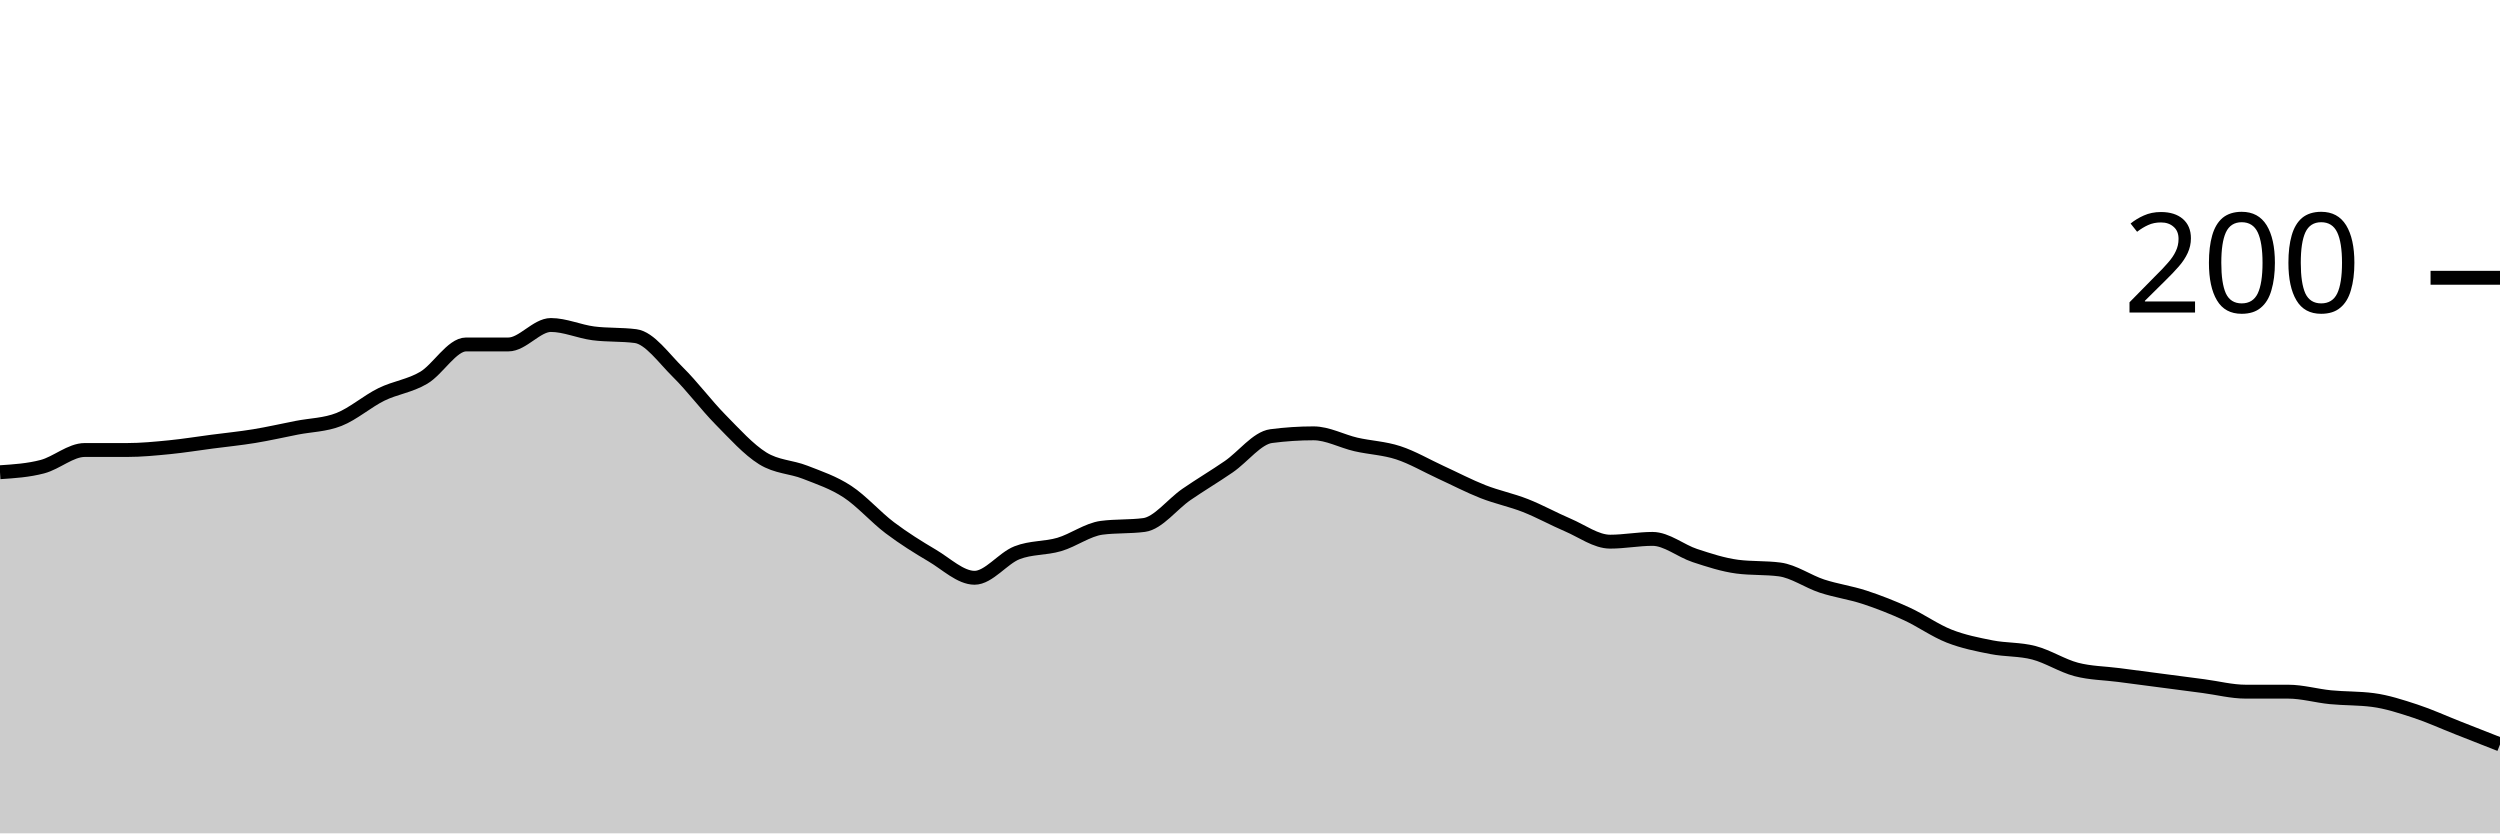
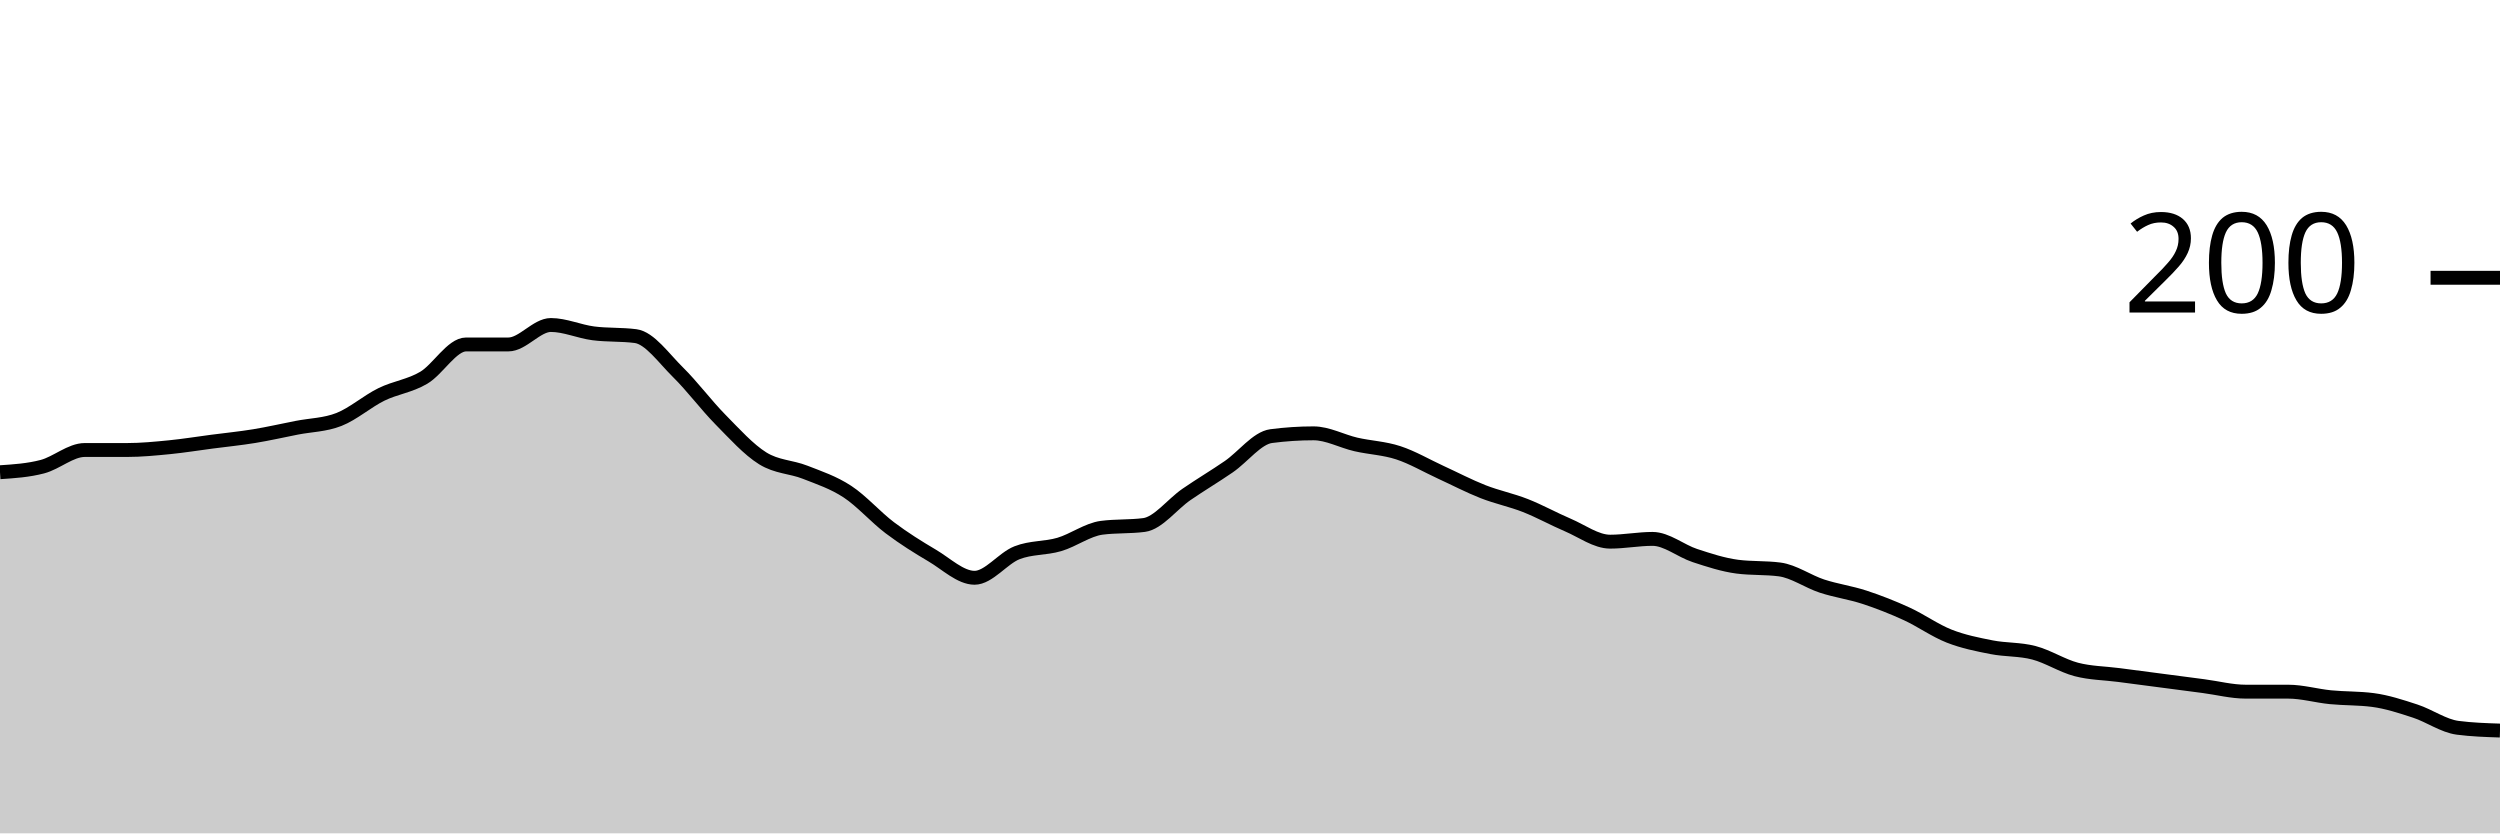
<svg xmlns="http://www.w3.org/2000/svg" viewBox="0 0 180 60">
  <g transform="translate(0,20)">
-     <path class="area" fill="rgba(0, 0, 0, 0.2)" d="M0,14C1.017,13.933,2.034,13.867,3.051,13.6C4.068,13.333,5.085,12.4,6.102,12.4C7.119,12.4,8.136,12.4,9.153,12.4C10.169,12.4,11.186,12.3,12.203,12.2C13.22,12.1,14.237,11.933,15.254,11.8C16.271,11.667,17.288,11.567,18.305,11.4C19.322,11.233,20.339,11,21.356,10.8C22.373,10.6,23.39,10.6,24.407,10.2C25.424,9.8,26.441,8.9,27.458,8.4C28.475,7.9,29.492,7.8,30.508,7.2C31.525,6.6,32.542,4.8,33.559,4.8C34.576,4.8,35.593,4.8,36.61,4.8C37.627,4.8,38.644,3.4,39.661,3.4C40.678,3.4,41.695,3.867,42.712,4C43.729,4.133,44.746,4.067,45.763,4.2C46.78,4.333,47.797,5.8,48.814,6.8C49.831,7.8,50.847,9.167,51.864,10.2C52.881,11.233,53.898,12.367,54.915,13C55.932,13.633,56.949,13.6,57.966,14C58.983,14.4,60,14.733,61.017,15.4C62.034,16.067,63.051,17.233,64.068,18C65.085,18.767,66.102,19.4,67.119,20C68.136,20.6,69.153,21.6,70.169,21.6C71.186,21.6,72.203,20.2,73.22,19.8C74.237,19.4,75.254,19.5,76.271,19.2C77.288,18.9,78.305,18.133,79.322,18C80.339,17.867,81.356,17.933,82.373,17.8C83.39,17.667,84.407,16.3,85.424,15.6C86.441,14.9,87.458,14.3,88.475,13.6C89.492,12.9,90.508,11.533,91.525,11.4C92.542,11.267,93.559,11.2,94.576,11.2C95.593,11.2,96.61,11.767,97.627,12C98.644,12.233,99.661,12.267,100.678,12.6C101.695,12.933,102.712,13.533,103.729,14C104.746,14.467,105.763,15,106.78,15.4C107.797,15.8,108.814,16,109.831,16.4C110.847,16.8,111.864,17.367,112.881,17.8C113.898,18.233,114.915,19,115.932,19C116.949,19,117.966,18.8,118.983,18.8C120,18.8,121.017,19.667,122.034,20C123.051,20.333,124.068,20.667,125.085,20.8C126.102,20.933,127.119,20.867,128.136,21C129.153,21.133,130.169,21.867,131.186,22.2C132.203,22.533,133.22,22.667,134.237,23C135.254,23.333,136.271,23.733,137.288,24.2C138.305,24.667,139.322,25.4,140.339,25.8C141.356,26.2,142.373,26.4,143.39,26.6C144.407,26.8,145.424,26.733,146.441,27C147.458,27.267,148.475,27.933,149.492,28.2C150.508,28.467,151.525,28.467,152.542,28.6C153.559,28.733,154.576,28.867,155.593,29C156.61,29.133,157.627,29.267,158.644,29.4C159.661,29.533,160.678,29.8,161.695,29.8C162.712,29.8,163.729,29.8,164.746,29.8C165.763,29.8,166.78,30.1,167.797,30.2C168.814,30.3,169.831,30.267,170.847,30.4C171.864,30.533,172.881,30.867,173.898,31.2C174.915,31.533,175.932,32,176.949,32.4C177.966,32.8,178.983,33.2,180,33.6L180,40C178.983,40,177.966,40,176.949,40C175.932,40,174.915,40,173.898,40C172.881,40,171.864,40,170.847,40C169.831,40,168.814,40,167.797,40C166.78,40,165.763,40,164.746,40C163.729,40,162.712,40,161.695,40C160.678,40,159.661,40,158.644,40C157.627,40,156.61,40,155.593,40C154.576,40,153.559,40,152.542,40C151.525,40,150.508,40,149.492,40C148.475,40,147.458,40,146.441,40C145.424,40,144.407,40,143.39,40C142.373,40,141.356,40,140.339,40C139.322,40,138.305,40,137.288,40C136.271,40,135.254,40,134.237,40C133.22,40,132.203,40,131.186,40C130.169,40,129.153,40,128.136,40C127.119,40,126.102,40,125.085,40C124.068,40,123.051,40,122.034,40C121.017,40,120,40,118.983,40C117.966,40,116.949,40,115.932,40C114.915,40,113.898,40,112.881,40C111.864,40,110.847,40,109.831,40C108.814,40,107.797,40,106.78,40C105.763,40,104.746,40,103.729,40C102.712,40,101.695,40,100.678,40C99.661,40,98.644,40,97.627,40C96.61,40,95.593,40,94.576,40C93.559,40,92.542,40,91.525,40C90.508,40,89.492,40,88.475,40C87.458,40,86.441,40,85.424,40C84.407,40,83.39,40,82.373,40C81.356,40,80.339,40,79.322,40C78.305,40,77.288,40,76.271,40C75.254,40,74.237,40,73.22,40C72.203,40,71.186,40,70.169,40C69.153,40,68.136,40,67.119,40C66.102,40,65.085,40,64.068,40C63.051,40,62.034,40,61.017,40C60,40,58.983,40,57.966,40C56.949,40,55.932,40,54.915,40C53.898,40,52.881,40,51.864,40C50.847,40,49.831,40,48.814,40C47.797,40,46.78,40,45.763,40C44.746,40,43.729,40,42.712,40C41.695,40,40.678,40,39.661,40C38.644,40,37.627,40,36.61,40C35.593,40,34.576,40,33.559,40C32.542,40,31.525,40,30.508,40C29.492,40,28.475,40,27.458,40C26.441,40,25.424,40,24.407,40C23.39,40,22.373,40,21.356,40C20.339,40,19.322,40,18.305,40C17.288,40,16.271,40,15.254,40C14.237,40,13.22,40,12.203,40C11.186,40,10.169,40,9.153,40C8.136,40,7.119,40,6.102,40C5.085,40,4.068,40,3.051,40C2.034,40,1.017,40,0,40Z" />
-     <path class="line" stroke="black" fill="none" d="M0,14C1.017,13.933,2.034,13.867,3.051,13.6C4.068,13.333,5.085,12.4,6.102,12.4C7.119,12.4,8.136,12.4,9.153,12.4C10.169,12.4,11.186,12.3,12.203,12.2C13.22,12.1,14.237,11.933,15.254,11.8C16.271,11.667,17.288,11.567,18.305,11.4C19.322,11.233,20.339,11,21.356,10.8C22.373,10.6,23.39,10.6,24.407,10.2C25.424,9.8,26.441,8.9,27.458,8.4C28.475,7.9,29.492,7.8,30.508,7.2C31.525,6.6,32.542,4.8,33.559,4.8C34.576,4.8,35.593,4.8,36.61,4.8C37.627,4.8,38.644,3.4,39.661,3.4C40.678,3.4,41.695,3.867,42.712,4C43.729,4.133,44.746,4.067,45.763,4.2C46.78,4.333,47.797,5.8,48.814,6.8C49.831,7.8,50.847,9.167,51.864,10.2C52.881,11.233,53.898,12.367,54.915,13C55.932,13.633,56.949,13.6,57.966,14C58.983,14.4,60,14.733,61.017,15.4C62.034,16.067,63.051,17.233,64.068,18C65.085,18.767,66.102,19.4,67.119,20C68.136,20.6,69.153,21.6,70.169,21.6C71.186,21.6,72.203,20.2,73.22,19.8C74.237,19.4,75.254,19.5,76.271,19.2C77.288,18.9,78.305,18.133,79.322,18C80.339,17.867,81.356,17.933,82.373,17.8C83.39,17.667,84.407,16.3,85.424,15.6C86.441,14.9,87.458,14.3,88.475,13.6C89.492,12.9,90.508,11.533,91.525,11.4C92.542,11.267,93.559,11.2,94.576,11.2C95.593,11.2,96.61,11.767,97.627,12C98.644,12.233,99.661,12.267,100.678,12.6C101.695,12.933,102.712,13.533,103.729,14C104.746,14.467,105.763,15,106.78,15.4C107.797,15.8,108.814,16,109.831,16.4C110.847,16.8,111.864,17.367,112.881,17.8C113.898,18.233,114.915,19,115.932,19C116.949,19,117.966,18.8,118.983,18.8C120,18.8,121.017,19.667,122.034,20C123.051,20.333,124.068,20.667,125.085,20.8C126.102,20.933,127.119,20.867,128.136,21C129.153,21.133,130.169,21.867,131.186,22.2C132.203,22.533,133.22,22.667,134.237,23C135.254,23.333,136.271,23.733,137.288,24.2C138.305,24.667,139.322,25.4,140.339,25.8C141.356,26.2,142.373,26.4,143.39,26.6C144.407,26.8,145.424,26.733,146.441,27C147.458,27.267,148.475,27.933,149.492,28.2C150.508,28.467,151.525,28.467,152.542,28.6C153.559,28.733,154.576,28.867,155.593,29C156.61,29.133,157.627,29.267,158.644,29.4C159.661,29.533,160.678,29.8,161.695,29.8C162.712,29.8,163.729,29.8,164.746,29.8C165.763,29.8,166.78,30.1,167.797,30.2C168.814,30.3,169.831,30.267,170.847,30.4C171.864,30.533,172.881,30.867,173.898,31.2C174.915,31.533,175.932,32,176.949,32.4C177.966,32.8,178.983,33.2,180,33.6" />
+     <path class="area" fill="rgba(0, 0, 0, 0.2)" d="M0,14C1.017,13.933,2.034,13.867,3.051,13.6C4.068,13.333,5.085,12.4,6.102,12.4C7.119,12.4,8.136,12.4,9.153,12.4C10.169,12.4,11.186,12.3,12.203,12.2C13.22,12.1,14.237,11.933,15.254,11.8C16.271,11.667,17.288,11.567,18.305,11.4C19.322,11.233,20.339,11,21.356,10.8C22.373,10.6,23.39,10.6,24.407,10.2C25.424,9.8,26.441,8.9,27.458,8.4C28.475,7.9,29.492,7.8,30.508,7.2C31.525,6.6,32.542,4.8,33.559,4.8C34.576,4.8,35.593,4.8,36.61,4.8C37.627,4.8,38.644,3.4,39.661,3.4C40.678,3.4,41.695,3.867,42.712,4C43.729,4.133,44.746,4.067,45.763,4.2C46.78,4.333,47.797,5.8,48.814,6.8C49.831,7.8,50.847,9.167,51.864,10.2C52.881,11.233,53.898,12.367,54.915,13C55.932,13.633,56.949,13.6,57.966,14C58.983,14.4,60,14.733,61.017,15.4C62.034,16.067,63.051,17.233,64.068,18C65.085,18.767,66.102,19.4,67.119,20C68.136,20.6,69.153,21.6,70.169,21.6C71.186,21.6,72.203,20.2,73.22,19.8C74.237,19.4,75.254,19.5,76.271,19.2C77.288,18.9,78.305,18.133,79.322,18C80.339,17.867,81.356,17.933,82.373,17.8C83.39,17.667,84.407,16.3,85.424,15.6C86.441,14.9,87.458,14.3,88.475,13.6C89.492,12.9,90.508,11.533,91.525,11.4C92.542,11.267,93.559,11.2,94.576,11.2C95.593,11.2,96.61,11.767,97.627,12C98.644,12.233,99.661,12.267,100.678,12.6C101.695,12.933,102.712,13.533,103.729,14C104.746,14.467,105.763,15,106.78,15.4C107.797,15.8,108.814,16,109.831,16.4C110.847,16.8,111.864,17.367,112.881,17.8C113.898,18.233,114.915,19,115.932,19C116.949,19,117.966,18.8,118.983,18.8C120,18.8,121.017,19.667,122.034,20C123.051,20.333,124.068,20.667,125.085,20.8C126.102,20.933,127.119,20.867,128.136,21C129.153,21.133,130.169,21.867,131.186,22.2C132.203,22.533,133.22,22.667,134.237,23C135.254,23.333,136.271,23.733,137.288,24.2C138.305,24.667,139.322,25.4,140.339,25.8C141.356,26.2,142.373,26.4,143.39,26.6C144.407,26.8,145.424,26.733,146.441,27C147.458,27.267,148.475,27.933,149.492,28.2C150.508,28.467,151.525,28.467,152.542,28.6C153.559,28.733,154.576,28.867,155.593,29C156.61,29.133,157.627,29.267,158.644,29.4C159.661,29.533,160.678,29.8,161.695,29.8C162.712,29.8,163.729,29.8,164.746,29.8C165.763,29.8,166.78,30.1,167.797,30.2C168.814,30.3,169.831,30.267,170.847,30.4C171.864,30.533,172.881,30.867,173.898,31.2C174.915,31.533,175.932,32.267,176.949,32.4C177.966,32.533,178.983,32.567,180,32.6L180,40C178.983,40,177.966,40,176.949,40C175.932,40,174.915,40,173.898,40C172.881,40,171.864,40,170.847,40C169.831,40,168.814,40,167.797,40C166.78,40,165.763,40,164.746,40C163.729,40,162.712,40,161.695,40C160.678,40,159.661,40,158.644,40C157.627,40,156.61,40,155.593,40C154.576,40,153.559,40,152.542,40C151.525,40,150.508,40,149.492,40C148.475,40,147.458,40,146.441,40C145.424,40,144.407,40,143.39,40C142.373,40,141.356,40,140.339,40C139.322,40,138.305,40,137.288,40C136.271,40,135.254,40,134.237,40C133.22,40,132.203,40,131.186,40C130.169,40,129.153,40,128.136,40C127.119,40,126.102,40,125.085,40C124.068,40,123.051,40,122.034,40C121.017,40,120,40,118.983,40C117.966,40,116.949,40,115.932,40C114.915,40,113.898,40,112.881,40C111.864,40,110.847,40,109.831,40C108.814,40,107.797,40,106.78,40C105.763,40,104.746,40,103.729,40C102.712,40,101.695,40,100.678,40C99.661,40,98.644,40,97.627,40C96.61,40,95.593,40,94.576,40C93.559,40,92.542,40,91.525,40C90.508,40,89.492,40,88.475,40C87.458,40,86.441,40,85.424,40C84.407,40,83.39,40,82.373,40C81.356,40,80.339,40,79.322,40C78.305,40,77.288,40,76.271,40C75.254,40,74.237,40,73.22,40C72.203,40,71.186,40,70.169,40C69.153,40,68.136,40,67.119,40C66.102,40,65.085,40,64.068,40C63.051,40,62.034,40,61.017,40C60,40,58.983,40,57.966,40C56.949,40,55.932,40,54.915,40C53.898,40,52.881,40,51.864,40C50.847,40,49.831,40,48.814,40C47.797,40,46.78,40,45.763,40C44.746,40,43.729,40,42.712,40C41.695,40,40.678,40,39.661,40C38.644,40,37.627,40,36.61,40C35.593,40,34.576,40,33.559,40C32.542,40,31.525,40,30.508,40C29.492,40,28.475,40,27.458,40C26.441,40,25.424,40,24.407,40C23.39,40,22.373,40,21.356,40C20.339,40,19.322,40,18.305,40C17.288,40,16.271,40,15.254,40C14.237,40,13.22,40,12.203,40C11.186,40,10.169,40,9.153,40C8.136,40,7.119,40,6.102,40C5.085,40,4.068,40,3.051,40C2.034,40,1.017,40,0,40Z" />
+     <path class="line" stroke="black" fill="none" d="M0,14C1.017,13.933,2.034,13.867,3.051,13.6C4.068,13.333,5.085,12.4,6.102,12.4C7.119,12.4,8.136,12.4,9.153,12.4C10.169,12.4,11.186,12.3,12.203,12.2C13.22,12.1,14.237,11.933,15.254,11.8C16.271,11.667,17.288,11.567,18.305,11.4C19.322,11.233,20.339,11,21.356,10.8C22.373,10.6,23.39,10.6,24.407,10.2C25.424,9.8,26.441,8.9,27.458,8.4C28.475,7.9,29.492,7.8,30.508,7.2C31.525,6.6,32.542,4.8,33.559,4.8C34.576,4.8,35.593,4.8,36.61,4.8C37.627,4.8,38.644,3.4,39.661,3.4C40.678,3.4,41.695,3.867,42.712,4C43.729,4.133,44.746,4.067,45.763,4.2C46.78,4.333,47.797,5.8,48.814,6.8C49.831,7.8,50.847,9.167,51.864,10.2C52.881,11.233,53.898,12.367,54.915,13C55.932,13.633,56.949,13.6,57.966,14C58.983,14.4,60,14.733,61.017,15.4C62.034,16.067,63.051,17.233,64.068,18C65.085,18.767,66.102,19.4,67.119,20C68.136,20.6,69.153,21.6,70.169,21.6C71.186,21.6,72.203,20.2,73.22,19.8C74.237,19.4,75.254,19.5,76.271,19.2C77.288,18.9,78.305,18.133,79.322,18C80.339,17.867,81.356,17.933,82.373,17.8C83.39,17.667,84.407,16.3,85.424,15.6C86.441,14.9,87.458,14.3,88.475,13.6C89.492,12.9,90.508,11.533,91.525,11.4C92.542,11.267,93.559,11.2,94.576,11.2C95.593,11.2,96.61,11.767,97.627,12C98.644,12.233,99.661,12.267,100.678,12.6C101.695,12.933,102.712,13.533,103.729,14C104.746,14.467,105.763,15,106.78,15.4C107.797,15.8,108.814,16,109.831,16.4C110.847,16.8,111.864,17.367,112.881,17.8C113.898,18.233,114.915,19,115.932,19C116.949,19,117.966,18.8,118.983,18.8C120,18.8,121.017,19.667,122.034,20C123.051,20.333,124.068,20.667,125.085,20.8C126.102,20.933,127.119,20.867,128.136,21C129.153,21.133,130.169,21.867,131.186,22.2C132.203,22.533,133.22,22.667,134.237,23C135.254,23.333,136.271,23.733,137.288,24.2C138.305,24.667,139.322,25.4,140.339,25.8C141.356,26.2,142.373,26.4,143.39,26.6C144.407,26.8,145.424,26.733,146.441,27C147.458,27.267,148.475,27.933,149.492,28.2C150.508,28.467,151.525,28.467,152.542,28.6C153.559,28.733,154.576,28.867,155.593,29C156.61,29.133,157.627,29.267,158.644,29.4C159.661,29.533,160.678,29.8,161.695,29.8C162.712,29.8,163.729,29.8,164.746,29.8C165.763,29.8,166.78,30.1,167.797,30.2C168.814,30.3,169.831,30.267,170.847,30.4C171.864,30.533,172.881,30.867,173.898,31.2C174.915,31.533,175.932,32.267,176.949,32.4C177.966,32.533,178.983,32.567,180,32.6" />
    <path class="axis-ceiling" stroke-width="1" stroke="black" fill="none" d="M175,0L180,0" />
    <text class="axis-ceiling-label" font-family="sans-serif" text-anchor="end" font-size="10px" x="170" y="2.5">200</text>
  </g>
</svg>
